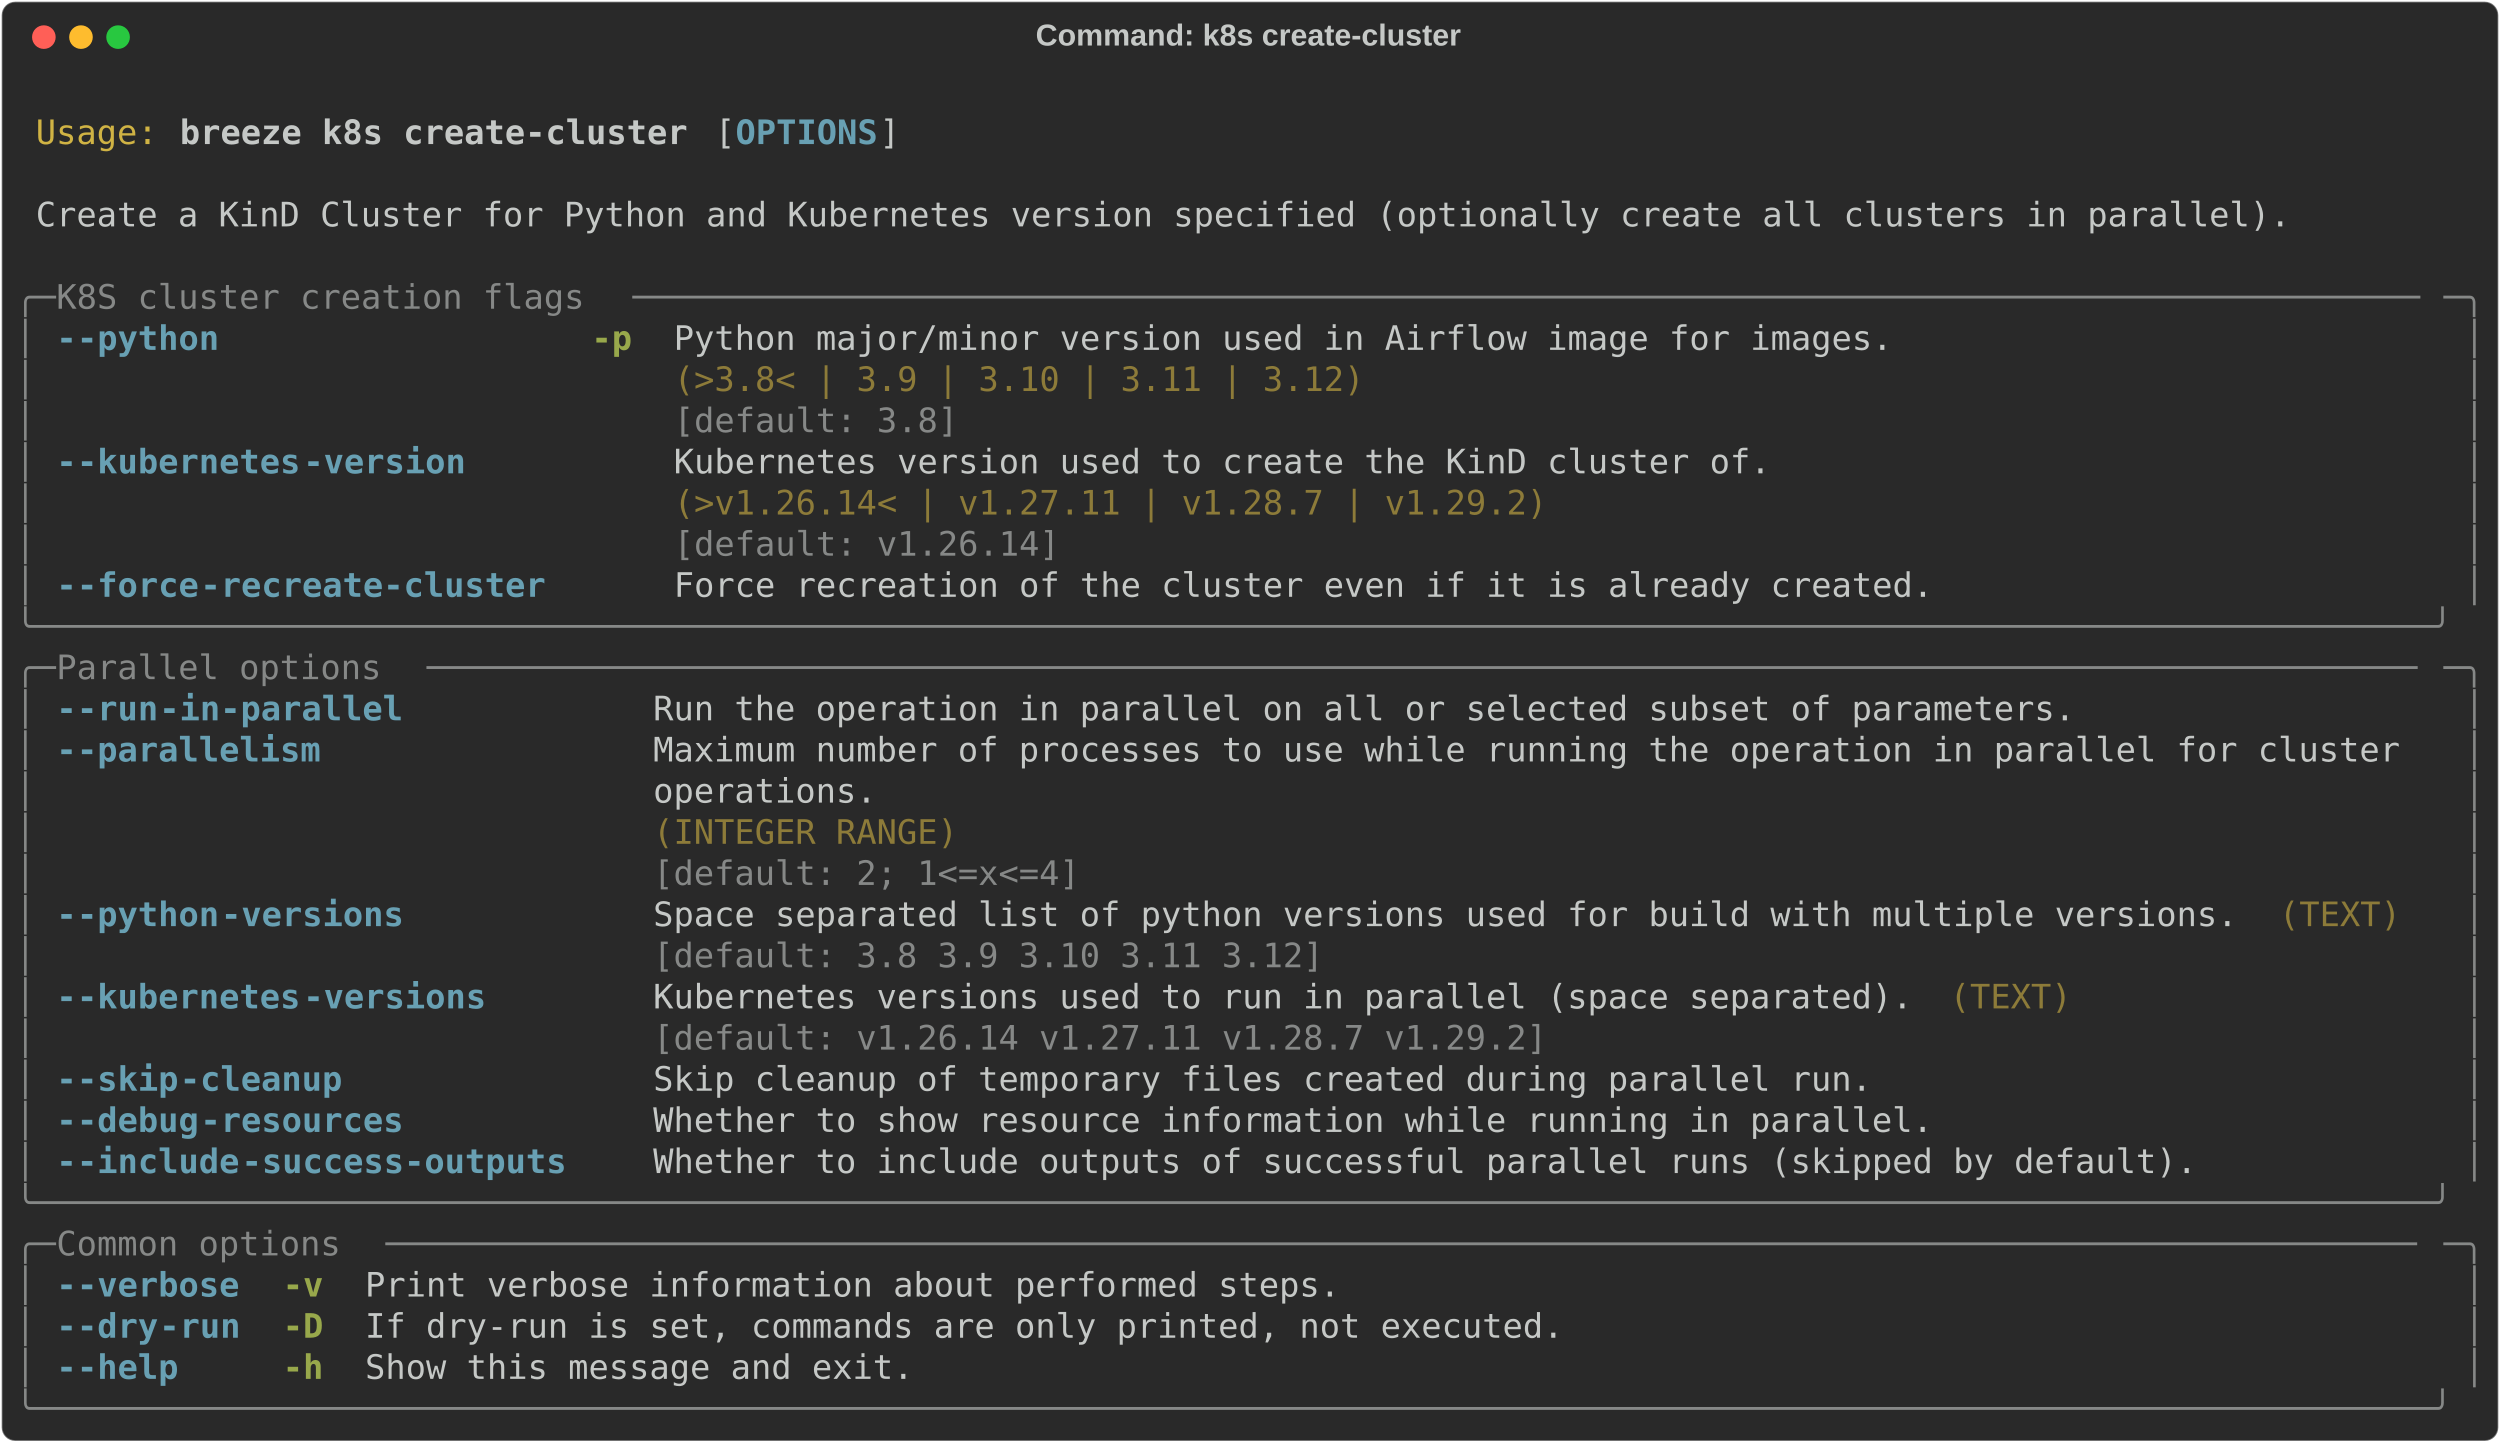
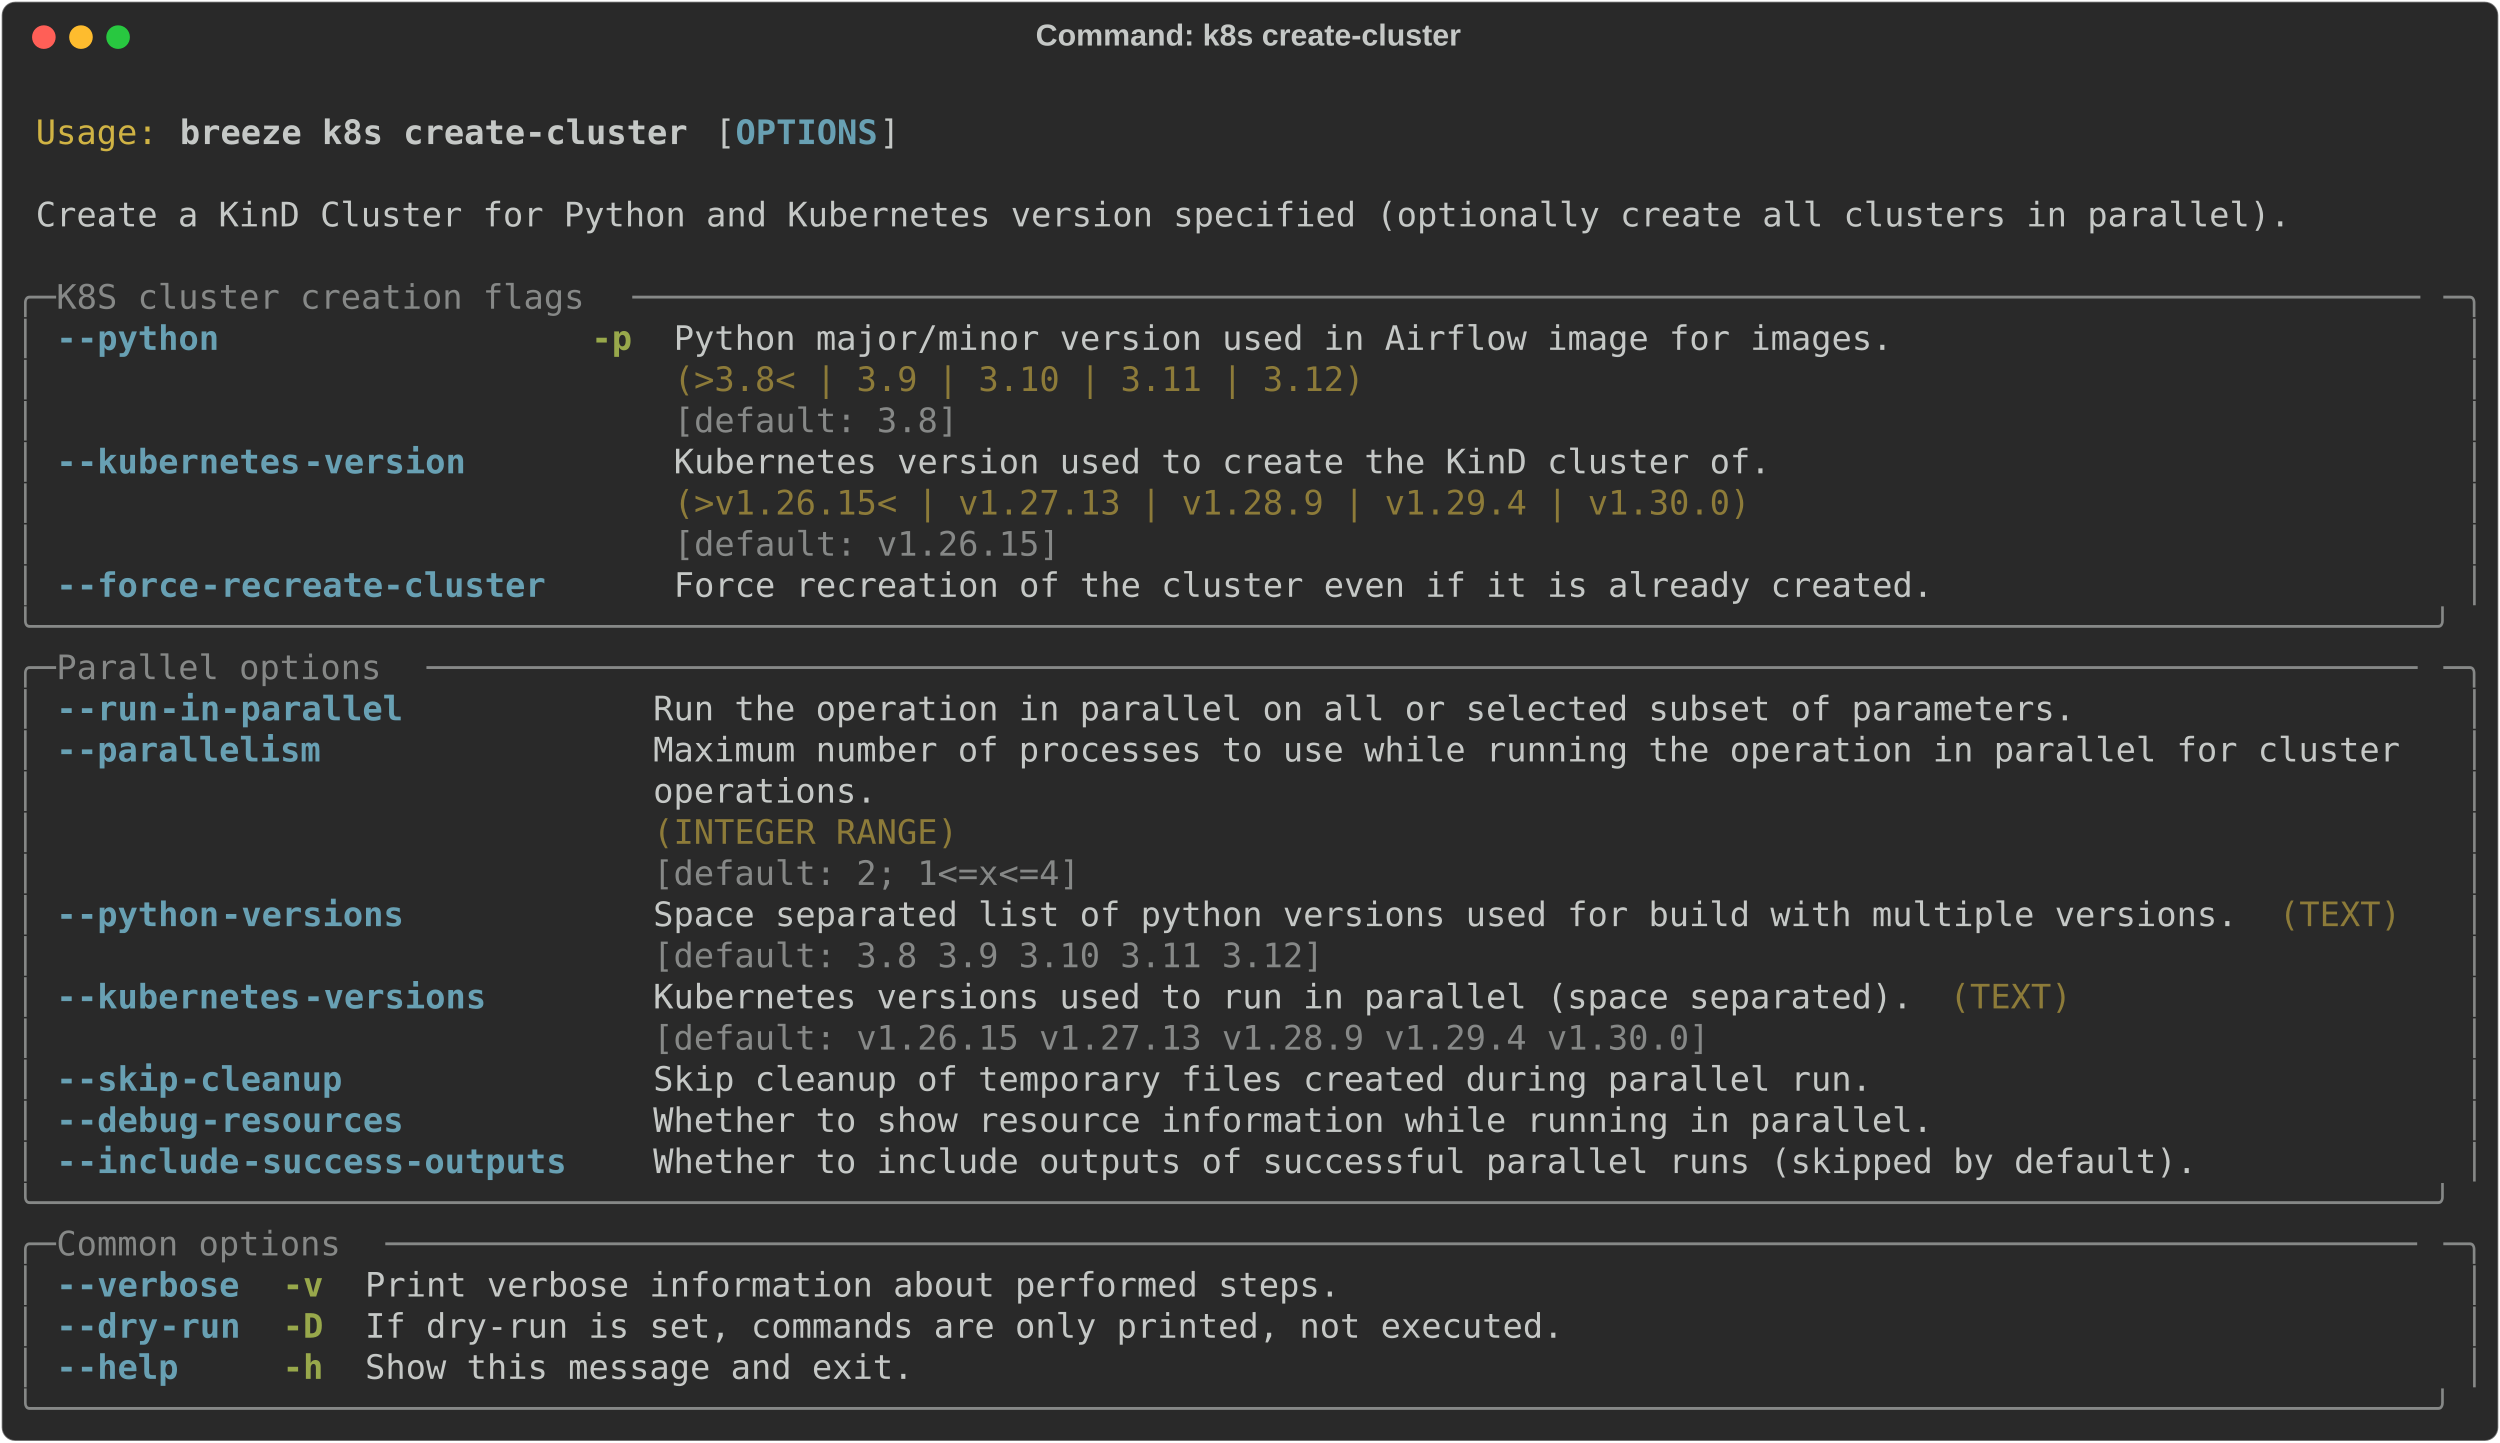
<svg xmlns="http://www.w3.org/2000/svg" class="rich-terminal" viewBox="0 0 1482 855.2">
  <style>

    @font-face {
        font-family: "Fira Code";
        src: local("FiraCode-Regular"),
                url("https://cdnjs.cloudflare.com/ajax/libs/firacode/6.2.0/woff2/FiraCode-Regular.woff2") format("woff2"),
                url("https://cdnjs.cloudflare.com/ajax/libs/firacode/6.2.0/woff/FiraCode-Regular.woff") format("woff");
        font-style: normal;
        font-weight: 400;
    }
    @font-face {
        font-family: "Fira Code";
        src: local("FiraCode-Bold"),
                url("https://cdnjs.cloudflare.com/ajax/libs/firacode/6.2.0/woff2/FiraCode-Bold.woff2") format("woff2"),
                url("https://cdnjs.cloudflare.com/ajax/libs/firacode/6.2.0/woff/FiraCode-Bold.woff") format("woff");
        font-style: bold;
        font-weight: 700;
    }

    .breeze-k8s-create-cluster-matrix {
        font-family: Fira Code, monospace;
        font-size: 20px;
        line-height: 24.4px;
        font-variant-east-asian: full-width;
    }

    .breeze-k8s-create-cluster-title {
        font-size: 18px;
        font-weight: bold;
        font-family: arial;
    }

    .breeze-k8s-create-cluster-r1 { fill: #c5c8c6 }
.breeze-k8s-create-cluster-r2 { fill: #d0b344 }
.breeze-k8s-create-cluster-r3 { fill: #c5c8c6;font-weight: bold }
.breeze-k8s-create-cluster-r4 { fill: #68a0b3;font-weight: bold }
.breeze-k8s-create-cluster-r5 { fill: #868887 }
.breeze-k8s-create-cluster-r6 { fill: #98a84b;font-weight: bold }
.breeze-k8s-create-cluster-r7 { fill: #8d7b39 }
    </style>
  <defs>
    <clipPath id="breeze-k8s-create-cluster-clip-terminal">
      <rect x="0" y="0" width="1463.0" height="804.2" />
    </clipPath>
    <clipPath id="breeze-k8s-create-cluster-line-0">
      <rect x="0" y="1.5" width="1464" height="24.65" />
    </clipPath>
    <clipPath id="breeze-k8s-create-cluster-line-1">
      <rect x="0" y="25.9" width="1464" height="24.65" />
    </clipPath>
    <clipPath id="breeze-k8s-create-cluster-line-2">
      <rect x="0" y="50.3" width="1464" height="24.65" />
    </clipPath>
    <clipPath id="breeze-k8s-create-cluster-line-3">
      <rect x="0" y="74.7" width="1464" height="24.65" />
    </clipPath>
    <clipPath id="breeze-k8s-create-cluster-line-4">
      <rect x="0" y="99.1" width="1464" height="24.65" />
    </clipPath>
    <clipPath id="breeze-k8s-create-cluster-line-5">
      <rect x="0" y="123.5" width="1464" height="24.65" />
    </clipPath>
    <clipPath id="breeze-k8s-create-cluster-line-6">
      <rect x="0" y="147.9" width="1464" height="24.65" />
    </clipPath>
    <clipPath id="breeze-k8s-create-cluster-line-7">
      <rect x="0" y="172.3" width="1464" height="24.65" />
    </clipPath>
    <clipPath id="breeze-k8s-create-cluster-line-8">
      <rect x="0" y="196.7" width="1464" height="24.65" />
    </clipPath>
    <clipPath id="breeze-k8s-create-cluster-line-9">
      <rect x="0" y="221.1" width="1464" height="24.65" />
    </clipPath>
    <clipPath id="breeze-k8s-create-cluster-line-10">
      <rect x="0" y="245.5" width="1464" height="24.65" />
    </clipPath>
    <clipPath id="breeze-k8s-create-cluster-line-11">
      <rect x="0" y="269.9" width="1464" height="24.65" />
    </clipPath>
    <clipPath id="breeze-k8s-create-cluster-line-12">
      <rect x="0" y="294.3" width="1464" height="24.65" />
    </clipPath>
    <clipPath id="breeze-k8s-create-cluster-line-13">
      <rect x="0" y="318.7" width="1464" height="24.65" />
    </clipPath>
    <clipPath id="breeze-k8s-create-cluster-line-14">
      <rect x="0" y="343.1" width="1464" height="24.65" />
    </clipPath>
    <clipPath id="breeze-k8s-create-cluster-line-15">
      <rect x="0" y="367.5" width="1464" height="24.65" />
    </clipPath>
    <clipPath id="breeze-k8s-create-cluster-line-16">
      <rect x="0" y="391.9" width="1464" height="24.65" />
    </clipPath>
    <clipPath id="breeze-k8s-create-cluster-line-17">
      <rect x="0" y="416.3" width="1464" height="24.65" />
    </clipPath>
    <clipPath id="breeze-k8s-create-cluster-line-18">
      <rect x="0" y="440.7" width="1464" height="24.65" />
    </clipPath>
    <clipPath id="breeze-k8s-create-cluster-line-19">
      <rect x="0" y="465.1" width="1464" height="24.65" />
    </clipPath>
    <clipPath id="breeze-k8s-create-cluster-line-20">
      <rect x="0" y="489.5" width="1464" height="24.65" />
    </clipPath>
    <clipPath id="breeze-k8s-create-cluster-line-21">
      <rect x="0" y="513.9" width="1464" height="24.65" />
    </clipPath>
    <clipPath id="breeze-k8s-create-cluster-line-22">
      <rect x="0" y="538.3" width="1464" height="24.65" />
    </clipPath>
    <clipPath id="breeze-k8s-create-cluster-line-23">
      <rect x="0" y="562.7" width="1464" height="24.65" />
    </clipPath>
    <clipPath id="breeze-k8s-create-cluster-line-24">
      <rect x="0" y="587.1" width="1464" height="24.65" />
    </clipPath>
    <clipPath id="breeze-k8s-create-cluster-line-25">
      <rect x="0" y="611.5" width="1464" height="24.65" />
    </clipPath>
    <clipPath id="breeze-k8s-create-cluster-line-26">
      <rect x="0" y="635.9" width="1464" height="24.65" />
    </clipPath>
    <clipPath id="breeze-k8s-create-cluster-line-27">
      <rect x="0" y="660.3" width="1464" height="24.65" />
    </clipPath>
    <clipPath id="breeze-k8s-create-cluster-line-28">
      <rect x="0" y="684.7" width="1464" height="24.65" />
    </clipPath>
    <clipPath id="breeze-k8s-create-cluster-line-29">
      <rect x="0" y="709.1" width="1464" height="24.65" />
    </clipPath>
    <clipPath id="breeze-k8s-create-cluster-line-30">
      <rect x="0" y="733.5" width="1464" height="24.65" />
    </clipPath>
    <clipPath id="breeze-k8s-create-cluster-line-31">
      <rect x="0" y="757.9" width="1464" height="24.65" />
    </clipPath>
  </defs>
  <rect fill="#292929" stroke="rgba(255,255,255,0.35)" stroke-width="1" x="1" y="1" width="1480" height="853.2" rx="8" />
  <text class="breeze-k8s-create-cluster-title" fill="#c5c8c6" text-anchor="middle" x="740" y="27">Command: k8s create-cluster</text>
  <g transform="translate(26,22)">
    <circle cx="0" cy="0" r="7" fill="#ff5f57" />
    <circle cx="22" cy="0" r="7" fill="#febc2e" />
    <circle cx="44" cy="0" r="7" fill="#28c840" />
  </g>
  <g transform="translate(9, 41)" clip-path="url(#breeze-k8s-create-cluster-clip-terminal)">
    <g class="breeze-k8s-create-cluster-matrix">
      <text class="breeze-k8s-create-cluster-r1" x="1464" y="20" textLength="12.2" clip-path="url(#breeze-k8s-create-cluster-line-0)">
</text>
      <text class="breeze-k8s-create-cluster-r2" x="12.2" y="44.4" textLength="73.2" clip-path="url(#breeze-k8s-create-cluster-line-1)">Usage:</text>
      <text class="breeze-k8s-create-cluster-r3" x="97.6" y="44.4" textLength="305" clip-path="url(#breeze-k8s-create-cluster-line-1)">breeze k8s create-cluster</text>
      <text class="breeze-k8s-create-cluster-r1" x="414.8" y="44.4" textLength="12.2" clip-path="url(#breeze-k8s-create-cluster-line-1)">[</text>
      <text class="breeze-k8s-create-cluster-r4" x="427" y="44.4" textLength="85.4" clip-path="url(#breeze-k8s-create-cluster-line-1)">OPTIONS</text>
      <text class="breeze-k8s-create-cluster-r1" x="512.4" y="44.4" textLength="12.2" clip-path="url(#breeze-k8s-create-cluster-line-1)">]</text>
      <text class="breeze-k8s-create-cluster-r1" x="1464" y="44.4" textLength="12.2" clip-path="url(#breeze-k8s-create-cluster-line-1)">
</text>
      <text class="breeze-k8s-create-cluster-r1" x="1464" y="68.8" textLength="12.2" clip-path="url(#breeze-k8s-create-cluster-line-2)">
</text>
      <text class="breeze-k8s-create-cluster-r1" x="12.2" y="93.2" textLength="1354.2" clip-path="url(#breeze-k8s-create-cluster-line-3)">Create a KinD Cluster for Python and Kubernetes version specified (optionally create all clusters in parallel).</text>
      <text class="breeze-k8s-create-cluster-r1" x="1464" y="93.2" textLength="12.2" clip-path="url(#breeze-k8s-create-cluster-line-3)">
</text>
      <text class="breeze-k8s-create-cluster-r1" x="1464" y="117.6" textLength="12.2" clip-path="url(#breeze-k8s-create-cluster-line-4)">
</text>
      <text class="breeze-k8s-create-cluster-r5" x="0" y="142" textLength="24.4" clip-path="url(#breeze-k8s-create-cluster-line-5)">╭─</text>
      <text class="breeze-k8s-create-cluster-r5" x="24.4" y="142" textLength="341.6" clip-path="url(#breeze-k8s-create-cluster-line-5)"> K8S cluster creation flags </text>
      <text class="breeze-k8s-create-cluster-r5" x="366" y="142" textLength="1073.6" clip-path="url(#breeze-k8s-create-cluster-line-5)">────────────────────────────────────────────────────────────────────────────────────────</text>
      <text class="breeze-k8s-create-cluster-r5" x="1439.6" y="142" textLength="24.4" clip-path="url(#breeze-k8s-create-cluster-line-5)">─╮</text>
      <text class="breeze-k8s-create-cluster-r1" x="1464" y="142" textLength="12.2" clip-path="url(#breeze-k8s-create-cluster-line-5)">
</text>
      <text class="breeze-k8s-create-cluster-r5" x="0" y="166.4" textLength="12.2" clip-path="url(#breeze-k8s-create-cluster-line-6)">│</text>
      <text class="breeze-k8s-create-cluster-r4" x="24.4" y="166.4" textLength="12.2" clip-path="url(#breeze-k8s-create-cluster-line-6)">-</text>
      <text class="breeze-k8s-create-cluster-r4" x="36.6" y="166.4" textLength="85.4" clip-path="url(#breeze-k8s-create-cluster-line-6)">-python</text>
      <text class="breeze-k8s-create-cluster-r6" x="341.6" y="166.4" textLength="24.4" clip-path="url(#breeze-k8s-create-cluster-line-6)">-p</text>
      <text class="breeze-k8s-create-cluster-r1" x="390.4" y="166.4" textLength="732" clip-path="url(#breeze-k8s-create-cluster-line-6)">Python major/minor version used in Airflow image for images.</text>
      <text class="breeze-k8s-create-cluster-r5" x="1451.8" y="166.4" textLength="12.2" clip-path="url(#breeze-k8s-create-cluster-line-6)">│</text>
      <text class="breeze-k8s-create-cluster-r1" x="1464" y="166.4" textLength="12.2" clip-path="url(#breeze-k8s-create-cluster-line-6)">
</text>
      <text class="breeze-k8s-create-cluster-r5" x="0" y="190.8" textLength="12.2" clip-path="url(#breeze-k8s-create-cluster-line-7)">│</text>
      <text class="breeze-k8s-create-cluster-r7" x="390.4" y="190.8" textLength="732" clip-path="url(#breeze-k8s-create-cluster-line-7)">(&gt;3.8&lt; | 3.9 | 3.10 | 3.11 | 3.12)                          </text>
      <text class="breeze-k8s-create-cluster-r5" x="1451.8" y="190.8" textLength="12.2" clip-path="url(#breeze-k8s-create-cluster-line-7)">│</text>
      <text class="breeze-k8s-create-cluster-r1" x="1464" y="190.8" textLength="12.2" clip-path="url(#breeze-k8s-create-cluster-line-7)">
</text>
      <text class="breeze-k8s-create-cluster-r5" x="0" y="215.2" textLength="12.2" clip-path="url(#breeze-k8s-create-cluster-line-8)">│</text>
      <text class="breeze-k8s-create-cluster-r5" x="390.4" y="215.2" textLength="732" clip-path="url(#breeze-k8s-create-cluster-line-8)">[default: 3.8]                                              </text>
      <text class="breeze-k8s-create-cluster-r5" x="1451.8" y="215.2" textLength="12.2" clip-path="url(#breeze-k8s-create-cluster-line-8)">│</text>
      <text class="breeze-k8s-create-cluster-r1" x="1464" y="215.2" textLength="12.2" clip-path="url(#breeze-k8s-create-cluster-line-8)">
</text>
      <text class="breeze-k8s-create-cluster-r5" x="0" y="239.6" textLength="12.2" clip-path="url(#breeze-k8s-create-cluster-line-9)">│</text>
      <text class="breeze-k8s-create-cluster-r4" x="24.4" y="239.6" textLength="12.2" clip-path="url(#breeze-k8s-create-cluster-line-9)">-</text>
      <text class="breeze-k8s-create-cluster-r4" x="36.6" y="239.6" textLength="134.2" clip-path="url(#breeze-k8s-create-cluster-line-9)">-kubernetes</text>
      <text class="breeze-k8s-create-cluster-r4" x="170.8" y="239.6" textLength="97.6" clip-path="url(#breeze-k8s-create-cluster-line-9)">-version</text>
      <text class="breeze-k8s-create-cluster-r1" x="390.4" y="239.6" textLength="658.8" clip-path="url(#breeze-k8s-create-cluster-line-9)">Kubernetes version used to create the KinD cluster of.</text>
      <text class="breeze-k8s-create-cluster-r5" x="1451.8" y="239.6" textLength="12.2" clip-path="url(#breeze-k8s-create-cluster-line-9)">│</text>
      <text class="breeze-k8s-create-cluster-r1" x="1464" y="239.6" textLength="12.2" clip-path="url(#breeze-k8s-create-cluster-line-9)">
</text>
      <text class="breeze-k8s-create-cluster-r5" x="0" y="264" textLength="12.2" clip-path="url(#breeze-k8s-create-cluster-line-10)">│</text>
-       <text class="breeze-k8s-create-cluster-r7" x="390.4" y="264" textLength="658.8" clip-path="url(#breeze-k8s-create-cluster-line-10)">(&gt;v1.26.14&lt; | v1.27.11 | v1.28.7 | v1.29.2)           </text>
+       <text class="breeze-k8s-create-cluster-r7" x="390.4" y="264" textLength="658.8" clip-path="url(#breeze-k8s-create-cluster-line-10)">(&gt;v1.26.15&lt; | v1.27.13 | v1.28.9 | v1.29.4 | v1.30.0) </text>
      <text class="breeze-k8s-create-cluster-r5" x="1451.8" y="264" textLength="12.2" clip-path="url(#breeze-k8s-create-cluster-line-10)">│</text>
      <text class="breeze-k8s-create-cluster-r1" x="1464" y="264" textLength="12.2" clip-path="url(#breeze-k8s-create-cluster-line-10)">
</text>
      <text class="breeze-k8s-create-cluster-r5" x="0" y="288.4" textLength="12.2" clip-path="url(#breeze-k8s-create-cluster-line-11)">│</text>
-       <text class="breeze-k8s-create-cluster-r5" x="390.4" y="288.4" textLength="658.8" clip-path="url(#breeze-k8s-create-cluster-line-11)">[default: v1.26.14]                                   </text>
+       <text class="breeze-k8s-create-cluster-r5" x="390.4" y="288.4" textLength="658.8" clip-path="url(#breeze-k8s-create-cluster-line-11)">[default: v1.26.15]                                   </text>
      <text class="breeze-k8s-create-cluster-r5" x="1451.8" y="288.4" textLength="12.2" clip-path="url(#breeze-k8s-create-cluster-line-11)">│</text>
      <text class="breeze-k8s-create-cluster-r1" x="1464" y="288.4" textLength="12.2" clip-path="url(#breeze-k8s-create-cluster-line-11)">
</text>
      <text class="breeze-k8s-create-cluster-r5" x="0" y="312.8" textLength="12.2" clip-path="url(#breeze-k8s-create-cluster-line-12)">│</text>
      <text class="breeze-k8s-create-cluster-r4" x="24.4" y="312.8" textLength="12.2" clip-path="url(#breeze-k8s-create-cluster-line-12)">-</text>
      <text class="breeze-k8s-create-cluster-r4" x="36.6" y="312.8" textLength="73.2" clip-path="url(#breeze-k8s-create-cluster-line-12)">-force</text>
      <text class="breeze-k8s-create-cluster-r4" x="109.8" y="312.8" textLength="207.4" clip-path="url(#breeze-k8s-create-cluster-line-12)">-recreate-cluster</text>
      <text class="breeze-k8s-create-cluster-r1" x="390.4" y="312.8" textLength="756.4" clip-path="url(#breeze-k8s-create-cluster-line-12)">Force recreation of the cluster even if it is already created.</text>
      <text class="breeze-k8s-create-cluster-r5" x="1451.8" y="312.8" textLength="12.2" clip-path="url(#breeze-k8s-create-cluster-line-12)">│</text>
      <text class="breeze-k8s-create-cluster-r1" x="1464" y="312.8" textLength="12.2" clip-path="url(#breeze-k8s-create-cluster-line-12)">
</text>
      <text class="breeze-k8s-create-cluster-r5" x="0" y="337.2" textLength="1464" clip-path="url(#breeze-k8s-create-cluster-line-13)">╰──────────────────────────────────────────────────────────────────────────────────────────────────────────────────────╯</text>
      <text class="breeze-k8s-create-cluster-r1" x="1464" y="337.2" textLength="12.2" clip-path="url(#breeze-k8s-create-cluster-line-13)">
</text>
      <text class="breeze-k8s-create-cluster-r5" x="0" y="361.6" textLength="24.4" clip-path="url(#breeze-k8s-create-cluster-line-14)">╭─</text>
      <text class="breeze-k8s-create-cluster-r5" x="24.4" y="361.6" textLength="219.6" clip-path="url(#breeze-k8s-create-cluster-line-14)"> Parallel options </text>
      <text class="breeze-k8s-create-cluster-r5" x="244" y="361.6" textLength="1195.6" clip-path="url(#breeze-k8s-create-cluster-line-14)">──────────────────────────────────────────────────────────────────────────────────────────────────</text>
      <text class="breeze-k8s-create-cluster-r5" x="1439.6" y="361.6" textLength="24.4" clip-path="url(#breeze-k8s-create-cluster-line-14)">─╮</text>
      <text class="breeze-k8s-create-cluster-r1" x="1464" y="361.6" textLength="12.2" clip-path="url(#breeze-k8s-create-cluster-line-14)">
</text>
      <text class="breeze-k8s-create-cluster-r5" x="0" y="386" textLength="12.2" clip-path="url(#breeze-k8s-create-cluster-line-15)">│</text>
      <text class="breeze-k8s-create-cluster-r4" x="24.4" y="386" textLength="12.2" clip-path="url(#breeze-k8s-create-cluster-line-15)">-</text>
      <text class="breeze-k8s-create-cluster-r4" x="36.6" y="386" textLength="48.8" clip-path="url(#breeze-k8s-create-cluster-line-15)">-run</text>
      <text class="breeze-k8s-create-cluster-r4" x="85.4" y="386" textLength="146.4" clip-path="url(#breeze-k8s-create-cluster-line-15)">-in-parallel</text>
      <text class="breeze-k8s-create-cluster-r1" x="378.2" y="386" textLength="854" clip-path="url(#breeze-k8s-create-cluster-line-15)">Run the operation in parallel on all or selected subset of parameters.</text>
      <text class="breeze-k8s-create-cluster-r5" x="1451.8" y="386" textLength="12.2" clip-path="url(#breeze-k8s-create-cluster-line-15)">│</text>
      <text class="breeze-k8s-create-cluster-r1" x="1464" y="386" textLength="12.2" clip-path="url(#breeze-k8s-create-cluster-line-15)">
</text>
      <text class="breeze-k8s-create-cluster-r5" x="0" y="410.4" textLength="12.2" clip-path="url(#breeze-k8s-create-cluster-line-16)">│</text>
      <text class="breeze-k8s-create-cluster-r4" x="24.4" y="410.4" textLength="12.2" clip-path="url(#breeze-k8s-create-cluster-line-16)">-</text>
      <text class="breeze-k8s-create-cluster-r4" x="36.6" y="410.4" textLength="146.4" clip-path="url(#breeze-k8s-create-cluster-line-16)">-parallelism</text>
      <text class="breeze-k8s-create-cluster-r1" x="378.2" y="410.4" textLength="1061.4" clip-path="url(#breeze-k8s-create-cluster-line-16)">Maximum number of processes to use while running the operation in parallel for cluster </text>
      <text class="breeze-k8s-create-cluster-r5" x="1451.8" y="410.4" textLength="12.2" clip-path="url(#breeze-k8s-create-cluster-line-16)">│</text>
      <text class="breeze-k8s-create-cluster-r1" x="1464" y="410.4" textLength="12.2" clip-path="url(#breeze-k8s-create-cluster-line-16)">
</text>
      <text class="breeze-k8s-create-cluster-r5" x="0" y="434.8" textLength="12.2" clip-path="url(#breeze-k8s-create-cluster-line-17)">│</text>
      <text class="breeze-k8s-create-cluster-r1" x="378.2" y="434.8" textLength="1061.4" clip-path="url(#breeze-k8s-create-cluster-line-17)">operations.                                                                            </text>
      <text class="breeze-k8s-create-cluster-r5" x="1451.8" y="434.8" textLength="12.2" clip-path="url(#breeze-k8s-create-cluster-line-17)">│</text>
      <text class="breeze-k8s-create-cluster-r1" x="1464" y="434.8" textLength="12.2" clip-path="url(#breeze-k8s-create-cluster-line-17)">
</text>
      <text class="breeze-k8s-create-cluster-r5" x="0" y="459.2" textLength="12.2" clip-path="url(#breeze-k8s-create-cluster-line-18)">│</text>
      <text class="breeze-k8s-create-cluster-r7" x="378.2" y="459.2" textLength="1061.4" clip-path="url(#breeze-k8s-create-cluster-line-18)">(INTEGER RANGE)                                                                        </text>
      <text class="breeze-k8s-create-cluster-r5" x="1451.8" y="459.2" textLength="12.2" clip-path="url(#breeze-k8s-create-cluster-line-18)">│</text>
      <text class="breeze-k8s-create-cluster-r1" x="1464" y="459.2" textLength="12.2" clip-path="url(#breeze-k8s-create-cluster-line-18)">
</text>
      <text class="breeze-k8s-create-cluster-r5" x="0" y="483.6" textLength="12.2" clip-path="url(#breeze-k8s-create-cluster-line-19)">│</text>
      <text class="breeze-k8s-create-cluster-r5" x="378.2" y="483.6" textLength="1061.4" clip-path="url(#breeze-k8s-create-cluster-line-19)">[default: 2; 1&lt;=x&lt;=4]                                                                  </text>
      <text class="breeze-k8s-create-cluster-r5" x="1451.8" y="483.6" textLength="12.2" clip-path="url(#breeze-k8s-create-cluster-line-19)">│</text>
      <text class="breeze-k8s-create-cluster-r1" x="1464" y="483.6" textLength="12.2" clip-path="url(#breeze-k8s-create-cluster-line-19)">
</text>
      <text class="breeze-k8s-create-cluster-r5" x="0" y="508" textLength="12.2" clip-path="url(#breeze-k8s-create-cluster-line-20)">│</text>
      <text class="breeze-k8s-create-cluster-r4" x="24.4" y="508" textLength="12.2" clip-path="url(#breeze-k8s-create-cluster-line-20)">-</text>
      <text class="breeze-k8s-create-cluster-r4" x="36.6" y="508" textLength="85.4" clip-path="url(#breeze-k8s-create-cluster-line-20)">-python</text>
      <text class="breeze-k8s-create-cluster-r4" x="122" y="508" textLength="109.8" clip-path="url(#breeze-k8s-create-cluster-line-20)">-versions</text>
      <text class="breeze-k8s-create-cluster-r1" x="378.2" y="508" textLength="951.6" clip-path="url(#breeze-k8s-create-cluster-line-20)">Space separated list of python versions used for build with multiple versions.</text>
      <text class="breeze-k8s-create-cluster-r7" x="1342" y="508" textLength="73.2" clip-path="url(#breeze-k8s-create-cluster-line-20)">(TEXT)</text>
      <text class="breeze-k8s-create-cluster-r5" x="1451.8" y="508" textLength="12.2" clip-path="url(#breeze-k8s-create-cluster-line-20)">│</text>
      <text class="breeze-k8s-create-cluster-r1" x="1464" y="508" textLength="12.2" clip-path="url(#breeze-k8s-create-cluster-line-20)">
</text>
      <text class="breeze-k8s-create-cluster-r5" x="0" y="532.4" textLength="12.2" clip-path="url(#breeze-k8s-create-cluster-line-21)">│</text>
      <text class="breeze-k8s-create-cluster-r5" x="378.2" y="532.4" textLength="951.6" clip-path="url(#breeze-k8s-create-cluster-line-21)">[default: 3.8 3.9 3.10 3.11 3.12]                                             </text>
      <text class="breeze-k8s-create-cluster-r5" x="1451.8" y="532.4" textLength="12.2" clip-path="url(#breeze-k8s-create-cluster-line-21)">│</text>
      <text class="breeze-k8s-create-cluster-r1" x="1464" y="532.4" textLength="12.2" clip-path="url(#breeze-k8s-create-cluster-line-21)">
</text>
      <text class="breeze-k8s-create-cluster-r5" x="0" y="556.8" textLength="12.2" clip-path="url(#breeze-k8s-create-cluster-line-22)">│</text>
      <text class="breeze-k8s-create-cluster-r4" x="24.4" y="556.8" textLength="12.2" clip-path="url(#breeze-k8s-create-cluster-line-22)">-</text>
      <text class="breeze-k8s-create-cluster-r4" x="36.6" y="556.8" textLength="134.2" clip-path="url(#breeze-k8s-create-cluster-line-22)">-kubernetes</text>
      <text class="breeze-k8s-create-cluster-r4" x="170.8" y="556.8" textLength="109.8" clip-path="url(#breeze-k8s-create-cluster-line-22)">-versions</text>
      <text class="breeze-k8s-create-cluster-r1" x="378.2" y="556.8" textLength="756.4" clip-path="url(#breeze-k8s-create-cluster-line-22)">Kubernetes versions used to run in parallel (space separated).</text>
      <text class="breeze-k8s-create-cluster-r7" x="1146.8" y="556.8" textLength="73.2" clip-path="url(#breeze-k8s-create-cluster-line-22)">(TEXT)</text>
      <text class="breeze-k8s-create-cluster-r5" x="1451.8" y="556.8" textLength="12.2" clip-path="url(#breeze-k8s-create-cluster-line-22)">│</text>
      <text class="breeze-k8s-create-cluster-r1" x="1464" y="556.8" textLength="12.2" clip-path="url(#breeze-k8s-create-cluster-line-22)">
</text>
      <text class="breeze-k8s-create-cluster-r5" x="0" y="581.2" textLength="12.2" clip-path="url(#breeze-k8s-create-cluster-line-23)">│</text>
-       <text class="breeze-k8s-create-cluster-r5" x="378.2" y="581.2" textLength="756.4" clip-path="url(#breeze-k8s-create-cluster-line-23)">[default: v1.26.14 v1.27.11 v1.28.7 v1.29.2]                  </text>
+       <text class="breeze-k8s-create-cluster-r5" x="378.2" y="581.2" textLength="756.4" clip-path="url(#breeze-k8s-create-cluster-line-23)">[default: v1.26.15 v1.27.13 v1.28.9 v1.29.4 v1.30.0]          </text>
      <text class="breeze-k8s-create-cluster-r5" x="1451.8" y="581.2" textLength="12.2" clip-path="url(#breeze-k8s-create-cluster-line-23)">│</text>
      <text class="breeze-k8s-create-cluster-r1" x="1464" y="581.2" textLength="12.2" clip-path="url(#breeze-k8s-create-cluster-line-23)">
</text>
      <text class="breeze-k8s-create-cluster-r5" x="0" y="605.6" textLength="12.2" clip-path="url(#breeze-k8s-create-cluster-line-24)">│</text>
      <text class="breeze-k8s-create-cluster-r4" x="24.4" y="605.6" textLength="12.2" clip-path="url(#breeze-k8s-create-cluster-line-24)">-</text>
      <text class="breeze-k8s-create-cluster-r4" x="36.6" y="605.6" textLength="61" clip-path="url(#breeze-k8s-create-cluster-line-24)">-skip</text>
      <text class="breeze-k8s-create-cluster-r4" x="97.6" y="605.6" textLength="97.6" clip-path="url(#breeze-k8s-create-cluster-line-24)">-cleanup</text>
      <text class="breeze-k8s-create-cluster-r1" x="378.2" y="605.6" textLength="732" clip-path="url(#breeze-k8s-create-cluster-line-24)">Skip cleanup of temporary files created during parallel run.</text>
      <text class="breeze-k8s-create-cluster-r5" x="1451.8" y="605.6" textLength="12.2" clip-path="url(#breeze-k8s-create-cluster-line-24)">│</text>
      <text class="breeze-k8s-create-cluster-r1" x="1464" y="605.6" textLength="12.2" clip-path="url(#breeze-k8s-create-cluster-line-24)">
</text>
      <text class="breeze-k8s-create-cluster-r5" x="0" y="630" textLength="12.2" clip-path="url(#breeze-k8s-create-cluster-line-25)">│</text>
      <text class="breeze-k8s-create-cluster-r4" x="24.4" y="630" textLength="12.2" clip-path="url(#breeze-k8s-create-cluster-line-25)">-</text>
      <text class="breeze-k8s-create-cluster-r4" x="36.6" y="630" textLength="73.2" clip-path="url(#breeze-k8s-create-cluster-line-25)">-debug</text>
      <text class="breeze-k8s-create-cluster-r4" x="109.8" y="630" textLength="122" clip-path="url(#breeze-k8s-create-cluster-line-25)">-resources</text>
      <text class="breeze-k8s-create-cluster-r1" x="378.2" y="630" textLength="768.6" clip-path="url(#breeze-k8s-create-cluster-line-25)">Whether to show resource information while running in parallel.</text>
      <text class="breeze-k8s-create-cluster-r5" x="1451.8" y="630" textLength="12.2" clip-path="url(#breeze-k8s-create-cluster-line-25)">│</text>
      <text class="breeze-k8s-create-cluster-r1" x="1464" y="630" textLength="12.2" clip-path="url(#breeze-k8s-create-cluster-line-25)">
</text>
      <text class="breeze-k8s-create-cluster-r5" x="0" y="654.4" textLength="12.2" clip-path="url(#breeze-k8s-create-cluster-line-26)">│</text>
      <text class="breeze-k8s-create-cluster-r4" x="24.4" y="654.4" textLength="12.2" clip-path="url(#breeze-k8s-create-cluster-line-26)">-</text>
      <text class="breeze-k8s-create-cluster-r4" x="36.6" y="654.4" textLength="97.6" clip-path="url(#breeze-k8s-create-cluster-line-26)">-include</text>
      <text class="breeze-k8s-create-cluster-r4" x="134.2" y="654.4" textLength="195.2" clip-path="url(#breeze-k8s-create-cluster-line-26)">-success-outputs</text>
      <text class="breeze-k8s-create-cluster-r1" x="378.2" y="654.4" textLength="927.2" clip-path="url(#breeze-k8s-create-cluster-line-26)">Whether to include outputs of successful parallel runs (skipped by default).</text>
      <text class="breeze-k8s-create-cluster-r5" x="1451.8" y="654.4" textLength="12.2" clip-path="url(#breeze-k8s-create-cluster-line-26)">│</text>
      <text class="breeze-k8s-create-cluster-r1" x="1464" y="654.4" textLength="12.2" clip-path="url(#breeze-k8s-create-cluster-line-26)">
</text>
      <text class="breeze-k8s-create-cluster-r5" x="0" y="678.8" textLength="1464" clip-path="url(#breeze-k8s-create-cluster-line-27)">╰──────────────────────────────────────────────────────────────────────────────────────────────────────────────────────╯</text>
      <text class="breeze-k8s-create-cluster-r1" x="1464" y="678.8" textLength="12.2" clip-path="url(#breeze-k8s-create-cluster-line-27)">
</text>
      <text class="breeze-k8s-create-cluster-r5" x="0" y="703.2" textLength="24.4" clip-path="url(#breeze-k8s-create-cluster-line-28)">╭─</text>
      <text class="breeze-k8s-create-cluster-r5" x="24.4" y="703.2" textLength="195.2" clip-path="url(#breeze-k8s-create-cluster-line-28)"> Common options </text>
      <text class="breeze-k8s-create-cluster-r5" x="219.6" y="703.2" textLength="1220" clip-path="url(#breeze-k8s-create-cluster-line-28)">────────────────────────────────────────────────────────────────────────────────────────────────────</text>
      <text class="breeze-k8s-create-cluster-r5" x="1439.6" y="703.2" textLength="24.4" clip-path="url(#breeze-k8s-create-cluster-line-28)">─╮</text>
      <text class="breeze-k8s-create-cluster-r1" x="1464" y="703.2" textLength="12.2" clip-path="url(#breeze-k8s-create-cluster-line-28)">
</text>
      <text class="breeze-k8s-create-cluster-r5" x="0" y="727.6" textLength="12.2" clip-path="url(#breeze-k8s-create-cluster-line-29)">│</text>
      <text class="breeze-k8s-create-cluster-r4" x="24.4" y="727.6" textLength="12.2" clip-path="url(#breeze-k8s-create-cluster-line-29)">-</text>
      <text class="breeze-k8s-create-cluster-r4" x="36.6" y="727.6" textLength="97.6" clip-path="url(#breeze-k8s-create-cluster-line-29)">-verbose</text>
      <text class="breeze-k8s-create-cluster-r6" x="158.6" y="727.6" textLength="24.4" clip-path="url(#breeze-k8s-create-cluster-line-29)">-v</text>
      <text class="breeze-k8s-create-cluster-r1" x="207.4" y="727.6" textLength="585.6" clip-path="url(#breeze-k8s-create-cluster-line-29)">Print verbose information about performed steps.</text>
      <text class="breeze-k8s-create-cluster-r5" x="1451.8" y="727.6" textLength="12.2" clip-path="url(#breeze-k8s-create-cluster-line-29)">│</text>
      <text class="breeze-k8s-create-cluster-r1" x="1464" y="727.6" textLength="12.2" clip-path="url(#breeze-k8s-create-cluster-line-29)">
</text>
      <text class="breeze-k8s-create-cluster-r5" x="0" y="752" textLength="12.2" clip-path="url(#breeze-k8s-create-cluster-line-30)">│</text>
      <text class="breeze-k8s-create-cluster-r4" x="24.4" y="752" textLength="12.2" clip-path="url(#breeze-k8s-create-cluster-line-30)">-</text>
      <text class="breeze-k8s-create-cluster-r4" x="36.6" y="752" textLength="48.8" clip-path="url(#breeze-k8s-create-cluster-line-30)">-dry</text>
      <text class="breeze-k8s-create-cluster-r4" x="85.4" y="752" textLength="48.8" clip-path="url(#breeze-k8s-create-cluster-line-30)">-run</text>
      <text class="breeze-k8s-create-cluster-r6" x="158.6" y="752" textLength="24.4" clip-path="url(#breeze-k8s-create-cluster-line-30)">-D</text>
      <text class="breeze-k8s-create-cluster-r1" x="207.4" y="752" textLength="719.8" clip-path="url(#breeze-k8s-create-cluster-line-30)">If dry-run is set, commands are only printed, not executed.</text>
      <text class="breeze-k8s-create-cluster-r5" x="1451.8" y="752" textLength="12.2" clip-path="url(#breeze-k8s-create-cluster-line-30)">│</text>
      <text class="breeze-k8s-create-cluster-r1" x="1464" y="752" textLength="12.2" clip-path="url(#breeze-k8s-create-cluster-line-30)">
</text>
      <text class="breeze-k8s-create-cluster-r5" x="0" y="776.4" textLength="12.2" clip-path="url(#breeze-k8s-create-cluster-line-31)">│</text>
      <text class="breeze-k8s-create-cluster-r4" x="24.4" y="776.4" textLength="12.2" clip-path="url(#breeze-k8s-create-cluster-line-31)">-</text>
      <text class="breeze-k8s-create-cluster-r4" x="36.6" y="776.4" textLength="61" clip-path="url(#breeze-k8s-create-cluster-line-31)">-help</text>
      <text class="breeze-k8s-create-cluster-r6" x="158.6" y="776.4" textLength="24.4" clip-path="url(#breeze-k8s-create-cluster-line-31)">-h</text>
      <text class="breeze-k8s-create-cluster-r1" x="207.4" y="776.4" textLength="329.4" clip-path="url(#breeze-k8s-create-cluster-line-31)">Show this message and exit.</text>
      <text class="breeze-k8s-create-cluster-r5" x="1451.8" y="776.4" textLength="12.2" clip-path="url(#breeze-k8s-create-cluster-line-31)">│</text>
      <text class="breeze-k8s-create-cluster-r1" x="1464" y="776.4" textLength="12.2" clip-path="url(#breeze-k8s-create-cluster-line-31)">
</text>
      <text class="breeze-k8s-create-cluster-r5" x="0" y="800.8" textLength="1464" clip-path="url(#breeze-k8s-create-cluster-line-32)">╰──────────────────────────────────────────────────────────────────────────────────────────────────────────────────────╯</text>
      <text class="breeze-k8s-create-cluster-r1" x="1464" y="800.8" textLength="12.2" clip-path="url(#breeze-k8s-create-cluster-line-32)">
</text>
    </g>
  </g>
</svg>
